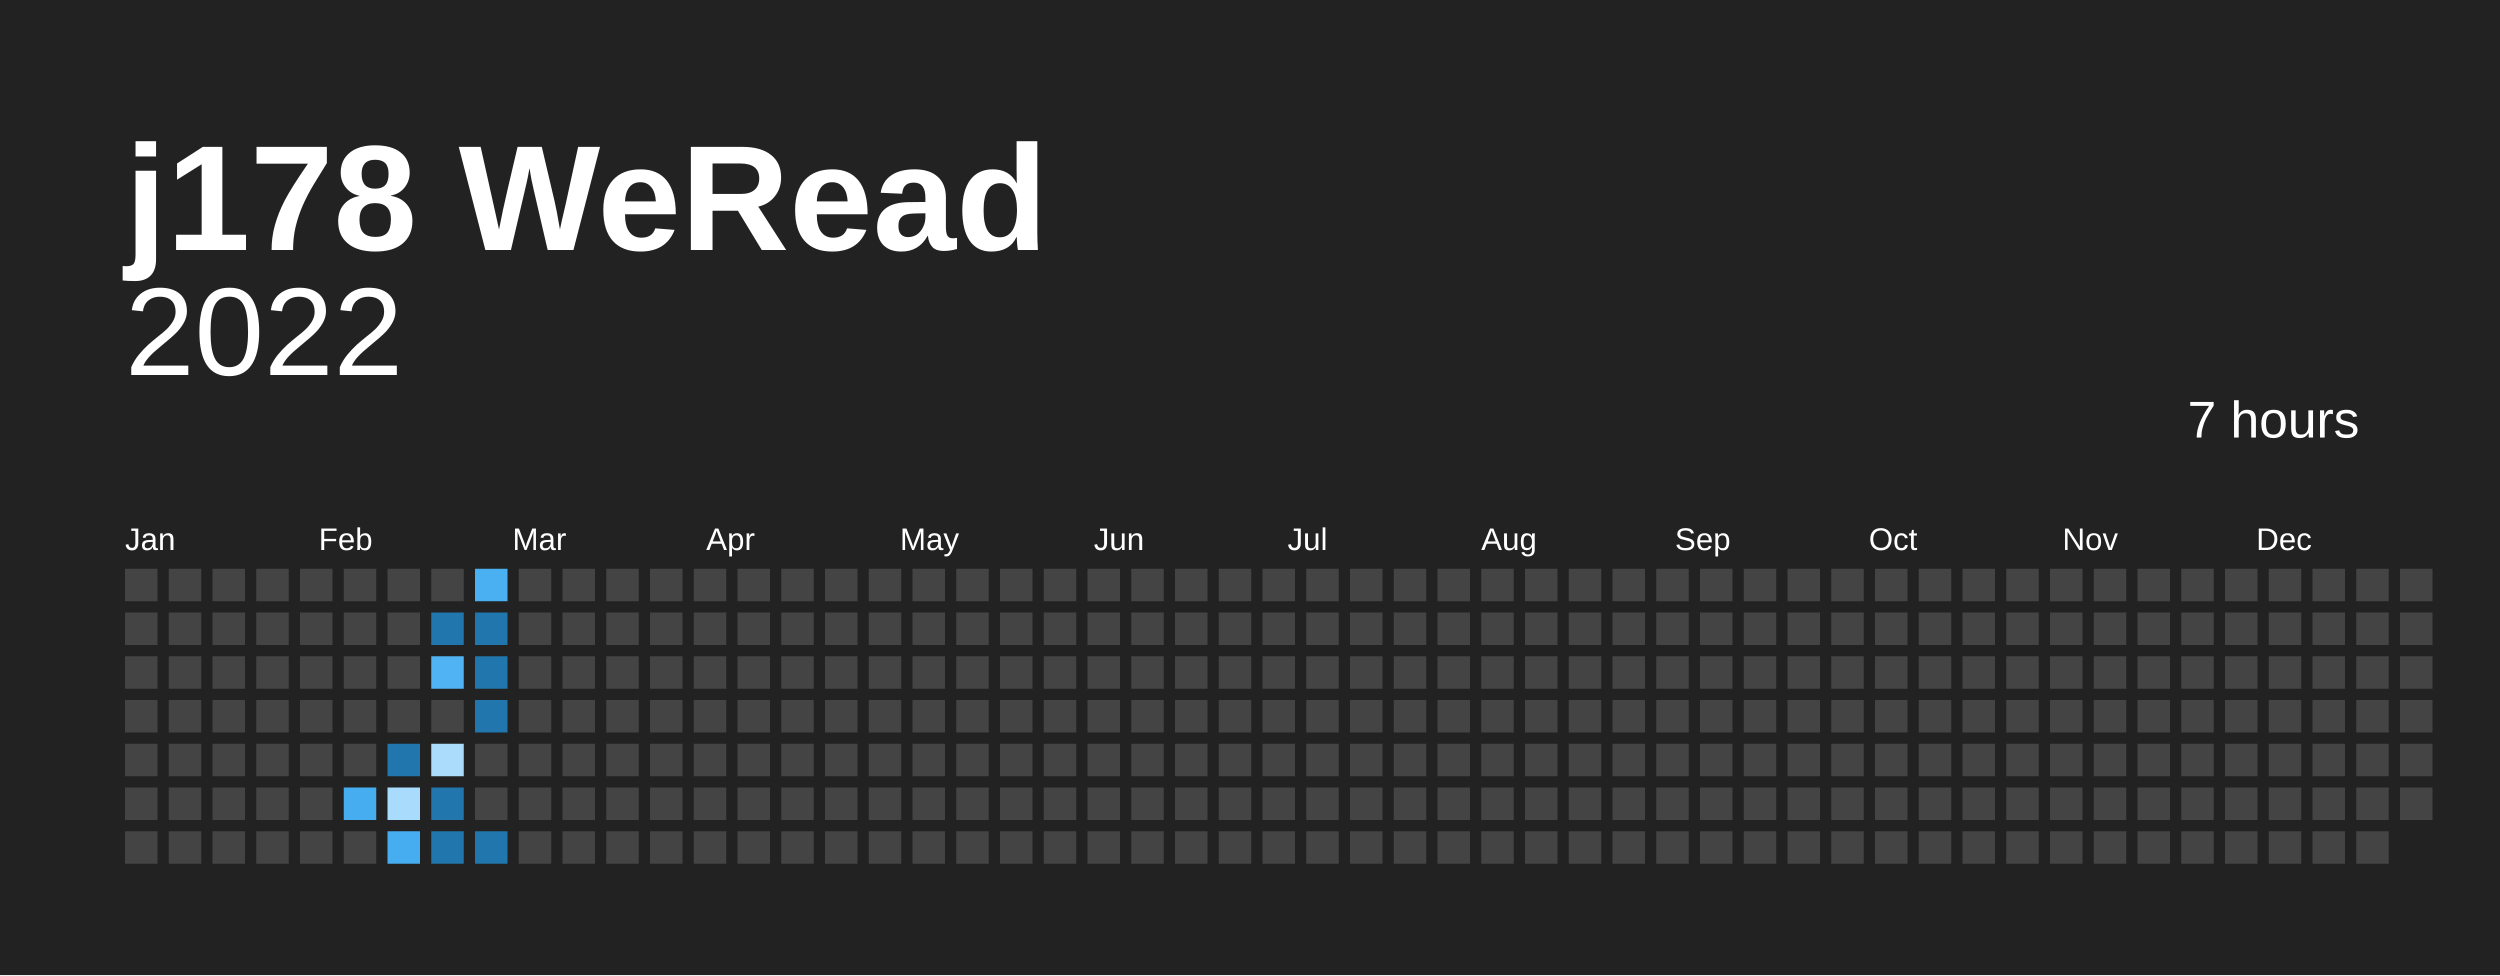
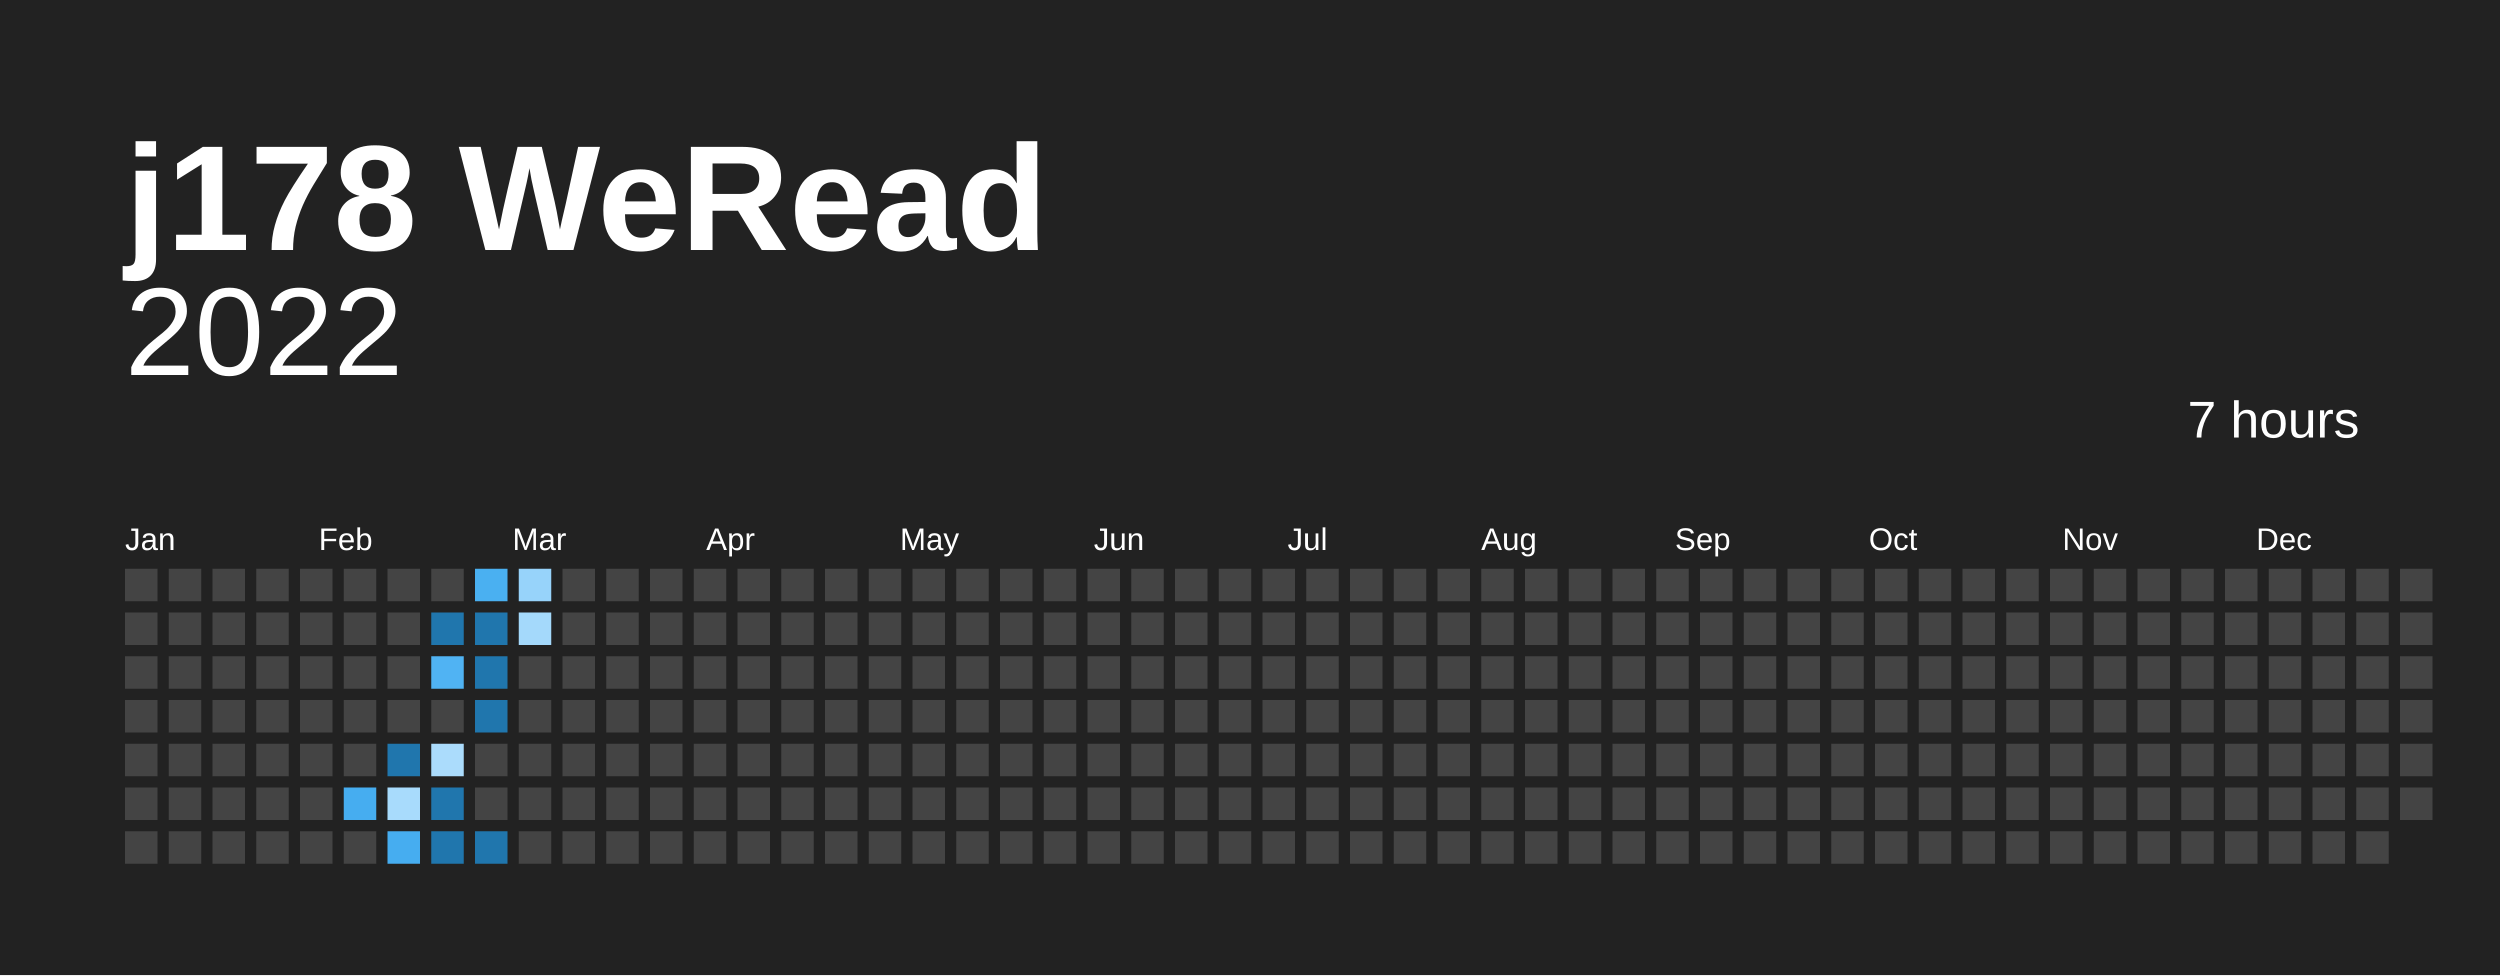
<svg xmlns="http://www.w3.org/2000/svg" baseProfile="full" height="78mm" version="1.1" viewBox="0,0,200,78" width="200mm">
  <defs />
  <rect fill="#222222" height="78" width="200" x="0" y="0" />
  <text fill="#ffffff" style="font-size:12px; font-family:Arial; font-weight:bold;" x="10" y="20">j178 WeRead</text>
  <text alignment-baseline="hanging" fill="#ffffff" style="font-size:10.0px; font-family:Arial;" x="10" y="30">2022</text>
  <text alignment-baseline="hanging" fill="#ffffff" style="font-size:4.125px; font-family:Arial;" x="175" y="35">7 hours</text>
  <text fill="#ffffff" style="font-size:2.5px; font-family:Arial" x="10.0" y="44">Jan</text>
  <text fill="#ffffff" style="font-size:2.5px; font-family:Arial" x="25.5" y="44">Feb</text>
  <text fill="#ffffff" style="font-size:2.5px; font-family:Arial" x="41.0" y="44">Mar</text>
  <text fill="#ffffff" style="font-size:2.5px; font-family:Arial" x="56.5" y="44">Apr</text>
  <text fill="#ffffff" style="font-size:2.5px; font-family:Arial" x="72.0" y="44">May</text>
  <text fill="#ffffff" style="font-size:2.5px; font-family:Arial" x="87.5" y="44">Jun</text>
  <text fill="#ffffff" style="font-size:2.5px; font-family:Arial" x="103.0" y="44">Jul</text>
  <text fill="#ffffff" style="font-size:2.5px; font-family:Arial" x="118.5" y="44">Aug</text>
  <text fill="#ffffff" style="font-size:2.5px; font-family:Arial" x="134.0" y="44">Sep</text>
  <text fill="#ffffff" style="font-size:2.5px; font-family:Arial" x="149.5" y="44">Oct</text>
  <text fill="#ffffff" style="font-size:2.5px; font-family:Arial" x="165.0" y="44">Nov</text>
  <text fill="#ffffff" style="font-size:2.5px; font-family:Arial" x="180.5" y="44">Dec</text>
  <rect fill="#444444" height="2.6" width="2.6" x="10.0" y="45.5" />
  <rect fill="#444444" height="2.6" width="2.6" x="10.0" y="49.0" />
  <rect fill="#444444" height="2.6" width="2.6" x="10.0" y="52.5" />
  <rect fill="#444444" height="2.6" width="2.6" x="10.0" y="56.0" />
  <rect fill="#444444" height="2.6" width="2.6" x="10.0" y="59.5" />
  <rect fill="#444444" height="2.6" width="2.6" x="10.0" y="63.0" />
  <rect fill="#444444" height="2.6" width="2.6" x="10.0" y="66.5" />
  <rect fill="#444444" height="2.6" width="2.6" x="13.5" y="45.5" />
  <rect fill="#444444" height="2.6" width="2.6" x="13.5" y="49.0" />
  <rect fill="#444444" height="2.6" width="2.6" x="13.5" y="52.5" />
  <rect fill="#444444" height="2.6" width="2.6" x="13.5" y="56.0" />
  <rect fill="#444444" height="2.6" width="2.6" x="13.5" y="59.5" />
  <rect fill="#444444" height="2.6" width="2.6" x="13.5" y="63.0" />
  <rect fill="#444444" height="2.6" width="2.6" x="13.5" y="66.5" />
  <rect fill="#444444" height="2.6" width="2.6" x="17.0" y="45.5" />
  <rect fill="#444444" height="2.6" width="2.6" x="17.0" y="49.0" />
  <rect fill="#444444" height="2.6" width="2.6" x="17.0" y="52.5" />
  <rect fill="#444444" height="2.6" width="2.6" x="17.0" y="56.0" />
  <rect fill="#444444" height="2.6" width="2.6" x="17.0" y="59.5" />
  <rect fill="#444444" height="2.6" width="2.6" x="17.0" y="63.0" />
  <rect fill="#444444" height="2.6" width="2.6" x="17.0" y="66.5" />
  <rect fill="#444444" height="2.6" width="2.6" x="20.5" y="45.5" />
  <rect fill="#444444" height="2.6" width="2.6" x="20.5" y="49.0" />
  <rect fill="#444444" height="2.6" width="2.6" x="20.5" y="52.5" />
  <rect fill="#444444" height="2.6" width="2.6" x="20.5" y="56.0" />
  <rect fill="#444444" height="2.6" width="2.6" x="20.5" y="59.5" />
  <rect fill="#444444" height="2.6" width="2.6" x="20.5" y="63.0" />
  <rect fill="#444444" height="2.6" width="2.6" x="20.5" y="66.5" />
  <rect fill="#444444" height="2.6" width="2.6" x="24.0" y="45.5" />
  <rect fill="#444444" height="2.6" width="2.6" x="24.0" y="49.0" />
  <rect fill="#444444" height="2.6" width="2.6" x="24.0" y="52.5" />
  <rect fill="#444444" height="2.6" width="2.6" x="24.0" y="56.0" />
  <rect fill="#444444" height="2.6" width="2.6" x="24.0" y="59.5" />
  <rect fill="#444444" height="2.6" width="2.6" x="24.0" y="63.0" />
  <rect fill="#444444" height="2.6" width="2.6" x="24.0" y="66.5" />
  <rect fill="#444444" height="2.6" width="2.6" x="27.5" y="45.5" />
  <rect fill="#444444" height="2.6" width="2.6" x="27.5" y="49.0" />
  <rect fill="#444444" height="2.6" width="2.6" x="27.5" y="52.5" />
  <rect fill="#444444" height="2.6" width="2.6" x="27.5" y="56.0" />
  <rect fill="#444444" height="2.6" width="2.6" x="27.5" y="59.5" />
  <rect fill="#46adf0" height="2.6" width="2.6" x="27.5" y="63.0" />
  <rect fill="#444444" height="2.6" width="2.6" x="27.5" y="66.5" />
  <rect fill="#444444" height="2.6" width="2.6" x="31.0" y="45.5" />
  <rect fill="#444444" height="2.6" width="2.6" x="31.0" y="49.0" />
  <rect fill="#444444" height="2.6" width="2.6" x="31.0" y="52.5" />
  <rect fill="#444444" height="2.6" width="2.6" x="31.0" y="56.0" />
  <rect fill="#2076ad" height="2.6" width="2.6" x="31.0" y="59.5" />
  <rect fill="#a8dbfc" height="2.6" width="2.6" x="31.0" y="63.0" />
  <rect fill="#46adf0" height="2.6" width="2.6" x="31.0" y="66.5" />
  <rect fill="#444444" height="2.6" width="2.6" x="34.5" y="45.5" />
  <rect fill="#2076ad" height="2.6" width="2.6" x="34.5" y="49.0" />
  <rect fill="#50b3f3" height="2.6" width="2.6" x="34.5" y="52.5" />
  <rect fill="#444444" height="2.6" width="2.6" x="34.5" y="56.0" />
  <rect fill="#abdcfc" height="2.6" width="2.6" x="34.5" y="59.5" />
  <rect fill="#2076ad" height="2.6" width="2.6" x="34.5" y="63.0" />
  <rect fill="#2076ad" height="2.6" width="2.6" x="34.5" y="66.5" />
  <rect fill="#4ab0f1" height="2.6" width="2.6" x="38.0" y="45.5" />
  <rect fill="#2076ad" height="2.6" width="2.6" x="38.0" y="49.0" />
  <rect fill="#2076ad" height="2.6" width="2.6" x="38.0" y="52.5" />
  <rect fill="#2076ad" height="2.6" width="2.6" x="38.0" y="56.0" />
  <rect fill="#444444" height="2.6" width="2.6" x="38.0" y="59.5" />
  <rect fill="#444444" height="2.6" width="2.6" x="38.0" y="63.0" />
  <rect fill="#2076ad" height="2.6" width="2.6" x="38.0" y="66.5" />
-   <rect fill="#444444" height="2.6" width="2.6" x="41.5" y="45.5" />
-   <rect fill="#444444" height="2.6" width="2.6" x="41.5" y="49.0" />
+   <rect fill="#97d3fa" height="2.6" width="2.6" x="41.5" y="45.5" />
+   <rect fill="#a4d9fb" height="2.6" width="2.6" x="41.5" y="49.0" />
  <rect fill="#444444" height="2.6" width="2.6" x="41.5" y="52.5" />
  <rect fill="#444444" height="2.6" width="2.6" x="41.5" y="56.0" />
  <rect fill="#444444" height="2.6" width="2.6" x="41.5" y="59.5" />
  <rect fill="#444444" height="2.6" width="2.6" x="41.5" y="63.0" />
  <rect fill="#444444" height="2.6" width="2.6" x="41.5" y="66.5" />
  <rect fill="#444444" height="2.6" width="2.6" x="45.0" y="45.5" />
  <rect fill="#444444" height="2.6" width="2.6" x="45.0" y="49.0" />
  <rect fill="#444444" height="2.6" width="2.6" x="45.0" y="52.5" />
  <rect fill="#444444" height="2.6" width="2.6" x="45.0" y="56.0" />
  <rect fill="#444444" height="2.6" width="2.6" x="45.0" y="59.5" />
  <rect fill="#444444" height="2.6" width="2.6" x="45.0" y="63.0" />
  <rect fill="#444444" height="2.6" width="2.6" x="45.0" y="66.5" />
  <rect fill="#444444" height="2.6" width="2.6" x="48.5" y="45.5" />
  <rect fill="#444444" height="2.6" width="2.6" x="48.5" y="49.0" />
  <rect fill="#444444" height="2.6" width="2.6" x="48.5" y="52.5" />
  <rect fill="#444444" height="2.6" width="2.6" x="48.5" y="56.0" />
  <rect fill="#444444" height="2.6" width="2.6" x="48.5" y="59.5" />
  <rect fill="#444444" height="2.6" width="2.6" x="48.5" y="63.0" />
  <rect fill="#444444" height="2.6" width="2.6" x="48.5" y="66.5" />
  <rect fill="#444444" height="2.6" width="2.6" x="52.0" y="45.5" />
  <rect fill="#444444" height="2.6" width="2.6" x="52.0" y="49.0" />
  <rect fill="#444444" height="2.6" width="2.6" x="52.0" y="52.5" />
  <rect fill="#444444" height="2.6" width="2.6" x="52.0" y="56.0" />
  <rect fill="#444444" height="2.6" width="2.6" x="52.0" y="59.5" />
  <rect fill="#444444" height="2.6" width="2.6" x="52.0" y="63.0" />
  <rect fill="#444444" height="2.6" width="2.6" x="52.0" y="66.5" />
  <rect fill="#444444" height="2.6" width="2.6" x="55.5" y="45.5" />
  <rect fill="#444444" height="2.6" width="2.6" x="55.5" y="49.0" />
  <rect fill="#444444" height="2.6" width="2.6" x="55.5" y="52.5" />
  <rect fill="#444444" height="2.6" width="2.6" x="55.5" y="56.0" />
  <rect fill="#444444" height="2.6" width="2.6" x="55.5" y="59.5" />
  <rect fill="#444444" height="2.6" width="2.6" x="55.5" y="63.0" />
  <rect fill="#444444" height="2.6" width="2.6" x="55.5" y="66.5" />
  <rect fill="#444444" height="2.6" width="2.6" x="59.0" y="45.5" />
  <rect fill="#444444" height="2.6" width="2.6" x="59.0" y="49.0" />
  <rect fill="#444444" height="2.6" width="2.6" x="59.0" y="52.5" />
  <rect fill="#444444" height="2.6" width="2.6" x="59.0" y="56.0" />
  <rect fill="#444444" height="2.6" width="2.6" x="59.0" y="59.5" />
  <rect fill="#444444" height="2.6" width="2.6" x="59.0" y="63.0" />
  <rect fill="#444444" height="2.6" width="2.6" x="59.0" y="66.5" />
  <rect fill="#444444" height="2.6" width="2.6" x="62.5" y="45.5" />
  <rect fill="#444444" height="2.6" width="2.6" x="62.5" y="49.0" />
  <rect fill="#444444" height="2.6" width="2.6" x="62.5" y="52.5" />
  <rect fill="#444444" height="2.6" width="2.6" x="62.5" y="56.0" />
  <rect fill="#444444" height="2.6" width="2.6" x="62.5" y="59.5" />
  <rect fill="#444444" height="2.6" width="2.6" x="62.5" y="63.0" />
  <rect fill="#444444" height="2.6" width="2.6" x="62.5" y="66.5" />
  <rect fill="#444444" height="2.6" width="2.6" x="66.0" y="45.5" />
  <rect fill="#444444" height="2.6" width="2.6" x="66.0" y="49.0" />
  <rect fill="#444444" height="2.6" width="2.6" x="66.0" y="52.5" />
  <rect fill="#444444" height="2.6" width="2.6" x="66.0" y="56.0" />
  <rect fill="#444444" height="2.6" width="2.6" x="66.0" y="59.5" />
  <rect fill="#444444" height="2.6" width="2.6" x="66.0" y="63.0" />
  <rect fill="#444444" height="2.6" width="2.6" x="66.0" y="66.5" />
  <rect fill="#444444" height="2.6" width="2.6" x="69.5" y="45.5" />
  <rect fill="#444444" height="2.6" width="2.6" x="69.5" y="49.0" />
  <rect fill="#444444" height="2.6" width="2.6" x="69.5" y="52.5" />
  <rect fill="#444444" height="2.6" width="2.6" x="69.5" y="56.0" />
  <rect fill="#444444" height="2.6" width="2.6" x="69.5" y="59.5" />
  <rect fill="#444444" height="2.6" width="2.6" x="69.5" y="63.0" />
  <rect fill="#444444" height="2.6" width="2.6" x="69.5" y="66.5" />
  <rect fill="#444444" height="2.6" width="2.6" x="73.0" y="45.5" />
  <rect fill="#444444" height="2.6" width="2.6" x="73.0" y="49.0" />
  <rect fill="#444444" height="2.6" width="2.6" x="73.0" y="52.5" />
  <rect fill="#444444" height="2.6" width="2.6" x="73.0" y="56.0" />
  <rect fill="#444444" height="2.6" width="2.6" x="73.0" y="59.5" />
  <rect fill="#444444" height="2.6" width="2.6" x="73.0" y="63.0" />
  <rect fill="#444444" height="2.6" width="2.6" x="73.0" y="66.5" />
  <rect fill="#444444" height="2.6" width="2.6" x="76.5" y="45.5" />
  <rect fill="#444444" height="2.6" width="2.6" x="76.5" y="49.0" />
  <rect fill="#444444" height="2.6" width="2.6" x="76.5" y="52.5" />
  <rect fill="#444444" height="2.6" width="2.6" x="76.5" y="56.0" />
  <rect fill="#444444" height="2.6" width="2.6" x="76.5" y="59.5" />
  <rect fill="#444444" height="2.6" width="2.6" x="76.5" y="63.0" />
  <rect fill="#444444" height="2.6" width="2.6" x="76.5" y="66.5" />
  <rect fill="#444444" height="2.6" width="2.6" x="80.0" y="45.5" />
  <rect fill="#444444" height="2.6" width="2.6" x="80.0" y="49.0" />
  <rect fill="#444444" height="2.6" width="2.6" x="80.0" y="52.5" />
  <rect fill="#444444" height="2.6" width="2.6" x="80.0" y="56.0" />
  <rect fill="#444444" height="2.6" width="2.6" x="80.0" y="59.5" />
  <rect fill="#444444" height="2.6" width="2.6" x="80.0" y="63.0" />
  <rect fill="#444444" height="2.6" width="2.6" x="80.0" y="66.5" />
  <rect fill="#444444" height="2.6" width="2.6" x="83.5" y="45.5" />
  <rect fill="#444444" height="2.6" width="2.6" x="83.5" y="49.0" />
  <rect fill="#444444" height="2.6" width="2.6" x="83.5" y="52.5" />
  <rect fill="#444444" height="2.6" width="2.6" x="83.5" y="56.0" />
  <rect fill="#444444" height="2.6" width="2.6" x="83.5" y="59.5" />
  <rect fill="#444444" height="2.6" width="2.6" x="83.5" y="63.0" />
  <rect fill="#444444" height="2.6" width="2.6" x="83.5" y="66.5" />
  <rect fill="#444444" height="2.6" width="2.6" x="87.0" y="45.5" />
  <rect fill="#444444" height="2.6" width="2.6" x="87.0" y="49.0" />
  <rect fill="#444444" height="2.6" width="2.6" x="87.0" y="52.5" />
  <rect fill="#444444" height="2.6" width="2.6" x="87.0" y="56.0" />
  <rect fill="#444444" height="2.6" width="2.6" x="87.0" y="59.5" />
  <rect fill="#444444" height="2.6" width="2.6" x="87.0" y="63.0" />
  <rect fill="#444444" height="2.6" width="2.6" x="87.0" y="66.5" />
  <rect fill="#444444" height="2.6" width="2.6" x="90.5" y="45.5" />
  <rect fill="#444444" height="2.6" width="2.6" x="90.5" y="49.0" />
  <rect fill="#444444" height="2.6" width="2.6" x="90.5" y="52.5" />
  <rect fill="#444444" height="2.6" width="2.6" x="90.5" y="56.0" />
  <rect fill="#444444" height="2.6" width="2.6" x="90.5" y="59.5" />
  <rect fill="#444444" height="2.6" width="2.6" x="90.5" y="63.0" />
  <rect fill="#444444" height="2.6" width="2.6" x="90.5" y="66.5" />
  <rect fill="#444444" height="2.6" width="2.6" x="94.0" y="45.5" />
  <rect fill="#444444" height="2.6" width="2.6" x="94.0" y="49.0" />
  <rect fill="#444444" height="2.6" width="2.6" x="94.0" y="52.5" />
  <rect fill="#444444" height="2.6" width="2.6" x="94.0" y="56.0" />
  <rect fill="#444444" height="2.6" width="2.6" x="94.0" y="59.5" />
  <rect fill="#444444" height="2.6" width="2.6" x="94.0" y="63.0" />
  <rect fill="#444444" height="2.6" width="2.6" x="94.0" y="66.5" />
  <rect fill="#444444" height="2.6" width="2.6" x="97.5" y="45.5" />
  <rect fill="#444444" height="2.6" width="2.6" x="97.5" y="49.0" />
  <rect fill="#444444" height="2.6" width="2.6" x="97.5" y="52.5" />
  <rect fill="#444444" height="2.6" width="2.6" x="97.5" y="56.0" />
  <rect fill="#444444" height="2.6" width="2.6" x="97.5" y="59.5" />
  <rect fill="#444444" height="2.6" width="2.6" x="97.5" y="63.0" />
  <rect fill="#444444" height="2.6" width="2.6" x="97.5" y="66.5" />
  <rect fill="#444444" height="2.6" width="2.6" x="101.0" y="45.5" />
  <rect fill="#444444" height="2.6" width="2.6" x="101.0" y="49.0" />
  <rect fill="#444444" height="2.6" width="2.6" x="101.0" y="52.5" />
  <rect fill="#444444" height="2.6" width="2.6" x="101.0" y="56.0" />
  <rect fill="#444444" height="2.6" width="2.6" x="101.0" y="59.5" />
  <rect fill="#444444" height="2.6" width="2.6" x="101.0" y="63.0" />
  <rect fill="#444444" height="2.6" width="2.6" x="101.0" y="66.5" />
  <rect fill="#444444" height="2.6" width="2.6" x="104.5" y="45.5" />
  <rect fill="#444444" height="2.6" width="2.6" x="104.5" y="49.0" />
  <rect fill="#444444" height="2.6" width="2.6" x="104.5" y="52.5" />
  <rect fill="#444444" height="2.6" width="2.6" x="104.5" y="56.0" />
  <rect fill="#444444" height="2.6" width="2.6" x="104.5" y="59.5" />
  <rect fill="#444444" height="2.6" width="2.6" x="104.5" y="63.0" />
  <rect fill="#444444" height="2.6" width="2.6" x="104.5" y="66.5" />
  <rect fill="#444444" height="2.6" width="2.6" x="108.0" y="45.5" />
  <rect fill="#444444" height="2.6" width="2.6" x="108.0" y="49.0" />
  <rect fill="#444444" height="2.6" width="2.6" x="108.0" y="52.5" />
  <rect fill="#444444" height="2.6" width="2.6" x="108.0" y="56.0" />
  <rect fill="#444444" height="2.6" width="2.6" x="108.0" y="59.5" />
  <rect fill="#444444" height="2.6" width="2.6" x="108.0" y="63.0" />
  <rect fill="#444444" height="2.6" width="2.6" x="108.0" y="66.5" />
  <rect fill="#444444" height="2.6" width="2.6" x="111.5" y="45.5" />
  <rect fill="#444444" height="2.6" width="2.6" x="111.5" y="49.0" />
  <rect fill="#444444" height="2.6" width="2.6" x="111.5" y="52.5" />
  <rect fill="#444444" height="2.6" width="2.6" x="111.5" y="56.0" />
  <rect fill="#444444" height="2.6" width="2.6" x="111.5" y="59.5" />
  <rect fill="#444444" height="2.6" width="2.6" x="111.5" y="63.0" />
  <rect fill="#444444" height="2.6" width="2.6" x="111.5" y="66.5" />
  <rect fill="#444444" height="2.6" width="2.6" x="115.0" y="45.5" />
  <rect fill="#444444" height="2.6" width="2.6" x="115.0" y="49.0" />
  <rect fill="#444444" height="2.6" width="2.6" x="115.0" y="52.5" />
  <rect fill="#444444" height="2.6" width="2.6" x="115.0" y="56.0" />
  <rect fill="#444444" height="2.6" width="2.6" x="115.0" y="59.5" />
  <rect fill="#444444" height="2.6" width="2.6" x="115.0" y="63.0" />
  <rect fill="#444444" height="2.6" width="2.6" x="115.0" y="66.5" />
  <rect fill="#444444" height="2.6" width="2.6" x="118.5" y="45.5" />
  <rect fill="#444444" height="2.6" width="2.6" x="118.5" y="49.0" />
  <rect fill="#444444" height="2.6" width="2.6" x="118.5" y="52.5" />
  <rect fill="#444444" height="2.6" width="2.6" x="118.5" y="56.0" />
  <rect fill="#444444" height="2.6" width="2.6" x="118.5" y="59.5" />
  <rect fill="#444444" height="2.6" width="2.6" x="118.5" y="63.0" />
  <rect fill="#444444" height="2.6" width="2.6" x="118.5" y="66.5" />
  <rect fill="#444444" height="2.6" width="2.6" x="122.0" y="45.5" />
  <rect fill="#444444" height="2.6" width="2.6" x="122.0" y="49.0" />
  <rect fill="#444444" height="2.6" width="2.6" x="122.0" y="52.5" />
  <rect fill="#444444" height="2.6" width="2.6" x="122.0" y="56.0" />
  <rect fill="#444444" height="2.6" width="2.6" x="122.0" y="59.5" />
  <rect fill="#444444" height="2.6" width="2.6" x="122.0" y="63.0" />
  <rect fill="#444444" height="2.6" width="2.6" x="122.0" y="66.5" />
  <rect fill="#444444" height="2.6" width="2.6" x="125.5" y="45.5" />
  <rect fill="#444444" height="2.6" width="2.6" x="125.5" y="49.0" />
  <rect fill="#444444" height="2.6" width="2.6" x="125.5" y="52.5" />
  <rect fill="#444444" height="2.6" width="2.6" x="125.5" y="56.0" />
  <rect fill="#444444" height="2.6" width="2.6" x="125.5" y="59.5" />
  <rect fill="#444444" height="2.6" width="2.6" x="125.5" y="63.0" />
  <rect fill="#444444" height="2.6" width="2.6" x="125.5" y="66.5" />
  <rect fill="#444444" height="2.6" width="2.6" x="129.0" y="45.5" />
  <rect fill="#444444" height="2.6" width="2.6" x="129.0" y="49.0" />
  <rect fill="#444444" height="2.6" width="2.6" x="129.0" y="52.5" />
  <rect fill="#444444" height="2.6" width="2.6" x="129.0" y="56.0" />
  <rect fill="#444444" height="2.6" width="2.6" x="129.0" y="59.5" />
  <rect fill="#444444" height="2.6" width="2.6" x="129.0" y="63.0" />
  <rect fill="#444444" height="2.6" width="2.6" x="129.0" y="66.5" />
  <rect fill="#444444" height="2.6" width="2.6" x="132.5" y="45.5" />
  <rect fill="#444444" height="2.6" width="2.6" x="132.5" y="49.0" />
  <rect fill="#444444" height="2.6" width="2.6" x="132.5" y="52.5" />
  <rect fill="#444444" height="2.6" width="2.6" x="132.5" y="56.0" />
  <rect fill="#444444" height="2.6" width="2.6" x="132.5" y="59.5" />
  <rect fill="#444444" height="2.6" width="2.6" x="132.5" y="63.0" />
  <rect fill="#444444" height="2.6" width="2.6" x="132.5" y="66.5" />
  <rect fill="#444444" height="2.6" width="2.6" x="136.0" y="45.5" />
  <rect fill="#444444" height="2.6" width="2.6" x="136.0" y="49.0" />
  <rect fill="#444444" height="2.6" width="2.6" x="136.0" y="52.5" />
  <rect fill="#444444" height="2.6" width="2.6" x="136.0" y="56.0" />
  <rect fill="#444444" height="2.6" width="2.6" x="136.0" y="59.5" />
  <rect fill="#444444" height="2.6" width="2.6" x="136.0" y="63.0" />
  <rect fill="#444444" height="2.6" width="2.6" x="136.0" y="66.5" />
  <rect fill="#444444" height="2.6" width="2.6" x="139.5" y="45.5" />
  <rect fill="#444444" height="2.6" width="2.6" x="139.5" y="49.0" />
  <rect fill="#444444" height="2.6" width="2.6" x="139.5" y="52.5" />
  <rect fill="#444444" height="2.6" width="2.6" x="139.5" y="56.0" />
  <rect fill="#444444" height="2.6" width="2.6" x="139.5" y="59.5" />
  <rect fill="#444444" height="2.6" width="2.6" x="139.5" y="63.0" />
  <rect fill="#444444" height="2.6" width="2.6" x="139.5" y="66.5" />
  <rect fill="#444444" height="2.6" width="2.6" x="143.0" y="45.5" />
  <rect fill="#444444" height="2.6" width="2.6" x="143.0" y="49.0" />
  <rect fill="#444444" height="2.6" width="2.6" x="143.0" y="52.5" />
  <rect fill="#444444" height="2.6" width="2.6" x="143.0" y="56.0" />
  <rect fill="#444444" height="2.6" width="2.6" x="143.0" y="59.5" />
  <rect fill="#444444" height="2.6" width="2.6" x="143.0" y="63.0" />
  <rect fill="#444444" height="2.6" width="2.6" x="143.0" y="66.5" />
  <rect fill="#444444" height="2.6" width="2.6" x="146.5" y="45.5" />
  <rect fill="#444444" height="2.6" width="2.6" x="146.5" y="49.0" />
  <rect fill="#444444" height="2.6" width="2.6" x="146.5" y="52.5" />
  <rect fill="#444444" height="2.6" width="2.6" x="146.5" y="56.0" />
  <rect fill="#444444" height="2.6" width="2.6" x="146.5" y="59.5" />
  <rect fill="#444444" height="2.6" width="2.6" x="146.5" y="63.0" />
  <rect fill="#444444" height="2.6" width="2.6" x="146.5" y="66.5" />
  <rect fill="#444444" height="2.6" width="2.6" x="150.0" y="45.5" />
  <rect fill="#444444" height="2.6" width="2.6" x="150.0" y="49.0" />
  <rect fill="#444444" height="2.6" width="2.6" x="150.0" y="52.5" />
  <rect fill="#444444" height="2.6" width="2.6" x="150.0" y="56.0" />
  <rect fill="#444444" height="2.6" width="2.6" x="150.0" y="59.5" />
  <rect fill="#444444" height="2.6" width="2.6" x="150.0" y="63.0" />
  <rect fill="#444444" height="2.6" width="2.6" x="150.0" y="66.5" />
  <rect fill="#444444" height="2.6" width="2.6" x="153.5" y="45.5" />
  <rect fill="#444444" height="2.6" width="2.6" x="153.5" y="49.0" />
  <rect fill="#444444" height="2.6" width="2.6" x="153.5" y="52.5" />
  <rect fill="#444444" height="2.6" width="2.6" x="153.5" y="56.0" />
  <rect fill="#444444" height="2.6" width="2.6" x="153.5" y="59.5" />
  <rect fill="#444444" height="2.6" width="2.6" x="153.5" y="63.0" />
  <rect fill="#444444" height="2.6" width="2.6" x="153.5" y="66.5" />
  <rect fill="#444444" height="2.6" width="2.6" x="157.0" y="45.5" />
  <rect fill="#444444" height="2.6" width="2.6" x="157.0" y="49.0" />
  <rect fill="#444444" height="2.6" width="2.6" x="157.0" y="52.5" />
  <rect fill="#444444" height="2.6" width="2.6" x="157.0" y="56.0" />
  <rect fill="#444444" height="2.6" width="2.6" x="157.0" y="59.5" />
  <rect fill="#444444" height="2.6" width="2.6" x="157.0" y="63.0" />
  <rect fill="#444444" height="2.6" width="2.6" x="157.0" y="66.5" />
  <rect fill="#444444" height="2.6" width="2.6" x="160.5" y="45.5" />
  <rect fill="#444444" height="2.6" width="2.6" x="160.5" y="49.0" />
  <rect fill="#444444" height="2.6" width="2.6" x="160.5" y="52.5" />
  <rect fill="#444444" height="2.6" width="2.6" x="160.5" y="56.0" />
  <rect fill="#444444" height="2.6" width="2.6" x="160.5" y="59.5" />
  <rect fill="#444444" height="2.6" width="2.6" x="160.5" y="63.0" />
  <rect fill="#444444" height="2.6" width="2.6" x="160.5" y="66.5" />
  <rect fill="#444444" height="2.6" width="2.6" x="164.0" y="45.5" />
  <rect fill="#444444" height="2.6" width="2.6" x="164.0" y="49.0" />
  <rect fill="#444444" height="2.6" width="2.6" x="164.0" y="52.5" />
  <rect fill="#444444" height="2.6" width="2.6" x="164.0" y="56.0" />
  <rect fill="#444444" height="2.6" width="2.6" x="164.0" y="59.5" />
  <rect fill="#444444" height="2.6" width="2.6" x="164.0" y="63.0" />
  <rect fill="#444444" height="2.6" width="2.6" x="164.0" y="66.5" />
  <rect fill="#444444" height="2.6" width="2.6" x="167.5" y="45.5" />
  <rect fill="#444444" height="2.6" width="2.6" x="167.5" y="49.0" />
  <rect fill="#444444" height="2.6" width="2.6" x="167.5" y="52.5" />
  <rect fill="#444444" height="2.6" width="2.6" x="167.5" y="56.0" />
  <rect fill="#444444" height="2.6" width="2.6" x="167.5" y="59.5" />
  <rect fill="#444444" height="2.6" width="2.6" x="167.5" y="63.0" />
  <rect fill="#444444" height="2.6" width="2.6" x="167.5" y="66.5" />
  <rect fill="#444444" height="2.6" width="2.6" x="171.0" y="45.5" />
  <rect fill="#444444" height="2.6" width="2.6" x="171.0" y="49.0" />
  <rect fill="#444444" height="2.6" width="2.6" x="171.0" y="52.5" />
  <rect fill="#444444" height="2.6" width="2.6" x="171.0" y="56.0" />
  <rect fill="#444444" height="2.6" width="2.6" x="171.0" y="59.5" />
  <rect fill="#444444" height="2.6" width="2.6" x="171.0" y="63.0" />
  <rect fill="#444444" height="2.6" width="2.6" x="171.0" y="66.5" />
  <rect fill="#444444" height="2.6" width="2.6" x="174.5" y="45.5" />
  <rect fill="#444444" height="2.6" width="2.6" x="174.5" y="49.0" />
  <rect fill="#444444" height="2.6" width="2.6" x="174.5" y="52.5" />
  <rect fill="#444444" height="2.6" width="2.6" x="174.5" y="56.0" />
  <rect fill="#444444" height="2.6" width="2.6" x="174.5" y="59.5" />
  <rect fill="#444444" height="2.6" width="2.6" x="174.5" y="63.0" />
  <rect fill="#444444" height="2.6" width="2.6" x="174.5" y="66.5" />
  <rect fill="#444444" height="2.6" width="2.6" x="178.0" y="45.5" />
  <rect fill="#444444" height="2.6" width="2.6" x="178.0" y="49.0" />
  <rect fill="#444444" height="2.6" width="2.6" x="178.0" y="52.5" />
  <rect fill="#444444" height="2.6" width="2.6" x="178.0" y="56.0" />
  <rect fill="#444444" height="2.6" width="2.6" x="178.0" y="59.5" />
  <rect fill="#444444" height="2.6" width="2.6" x="178.0" y="63.0" />
  <rect fill="#444444" height="2.6" width="2.6" x="178.0" y="66.5" />
  <rect fill="#444444" height="2.6" width="2.6" x="181.5" y="45.5" />
  <rect fill="#444444" height="2.6" width="2.6" x="181.5" y="49.0" />
  <rect fill="#444444" height="2.6" width="2.6" x="181.5" y="52.5" />
  <rect fill="#444444" height="2.6" width="2.6" x="181.5" y="56.0" />
  <rect fill="#444444" height="2.6" width="2.6" x="181.5" y="59.5" />
  <rect fill="#444444" height="2.6" width="2.6" x="181.5" y="63.0" />
  <rect fill="#444444" height="2.6" width="2.6" x="181.5" y="66.5" />
  <rect fill="#444444" height="2.6" width="2.6" x="185.0" y="45.5" />
  <rect fill="#444444" height="2.6" width="2.6" x="185.0" y="49.0" />
  <rect fill="#444444" height="2.6" width="2.6" x="185.0" y="52.5" />
  <rect fill="#444444" height="2.6" width="2.6" x="185.0" y="56.0" />
  <rect fill="#444444" height="2.6" width="2.6" x="185.0" y="59.5" />
  <rect fill="#444444" height="2.6" width="2.6" x="185.0" y="63.0" />
  <rect fill="#444444" height="2.6" width="2.6" x="185.0" y="66.5" />
  <rect fill="#444444" height="2.6" width="2.6" x="188.5" y="45.5" />
  <rect fill="#444444" height="2.6" width="2.6" x="188.5" y="49.0" />
  <rect fill="#444444" height="2.6" width="2.6" x="188.5" y="52.5" />
  <rect fill="#444444" height="2.6" width="2.6" x="188.5" y="56.0" />
  <rect fill="#444444" height="2.6" width="2.6" x="188.5" y="59.5" />
  <rect fill="#444444" height="2.6" width="2.6" x="188.5" y="63.0" />
  <rect fill="#444444" height="2.6" width="2.6" x="188.5" y="66.5" />
  <rect fill="#444444" height="2.6" width="2.6" x="192.0" y="45.5" />
  <rect fill="#444444" height="2.6" width="2.6" x="192.0" y="49.0" />
  <rect fill="#444444" height="2.6" width="2.6" x="192.0" y="52.5" />
  <rect fill="#444444" height="2.6" width="2.6" x="192.0" y="56.0" />
  <rect fill="#444444" height="2.6" width="2.6" x="192.0" y="59.5" />
  <rect fill="#444444" height="2.6" width="2.6" x="192.0" y="63.0" />
</svg>
